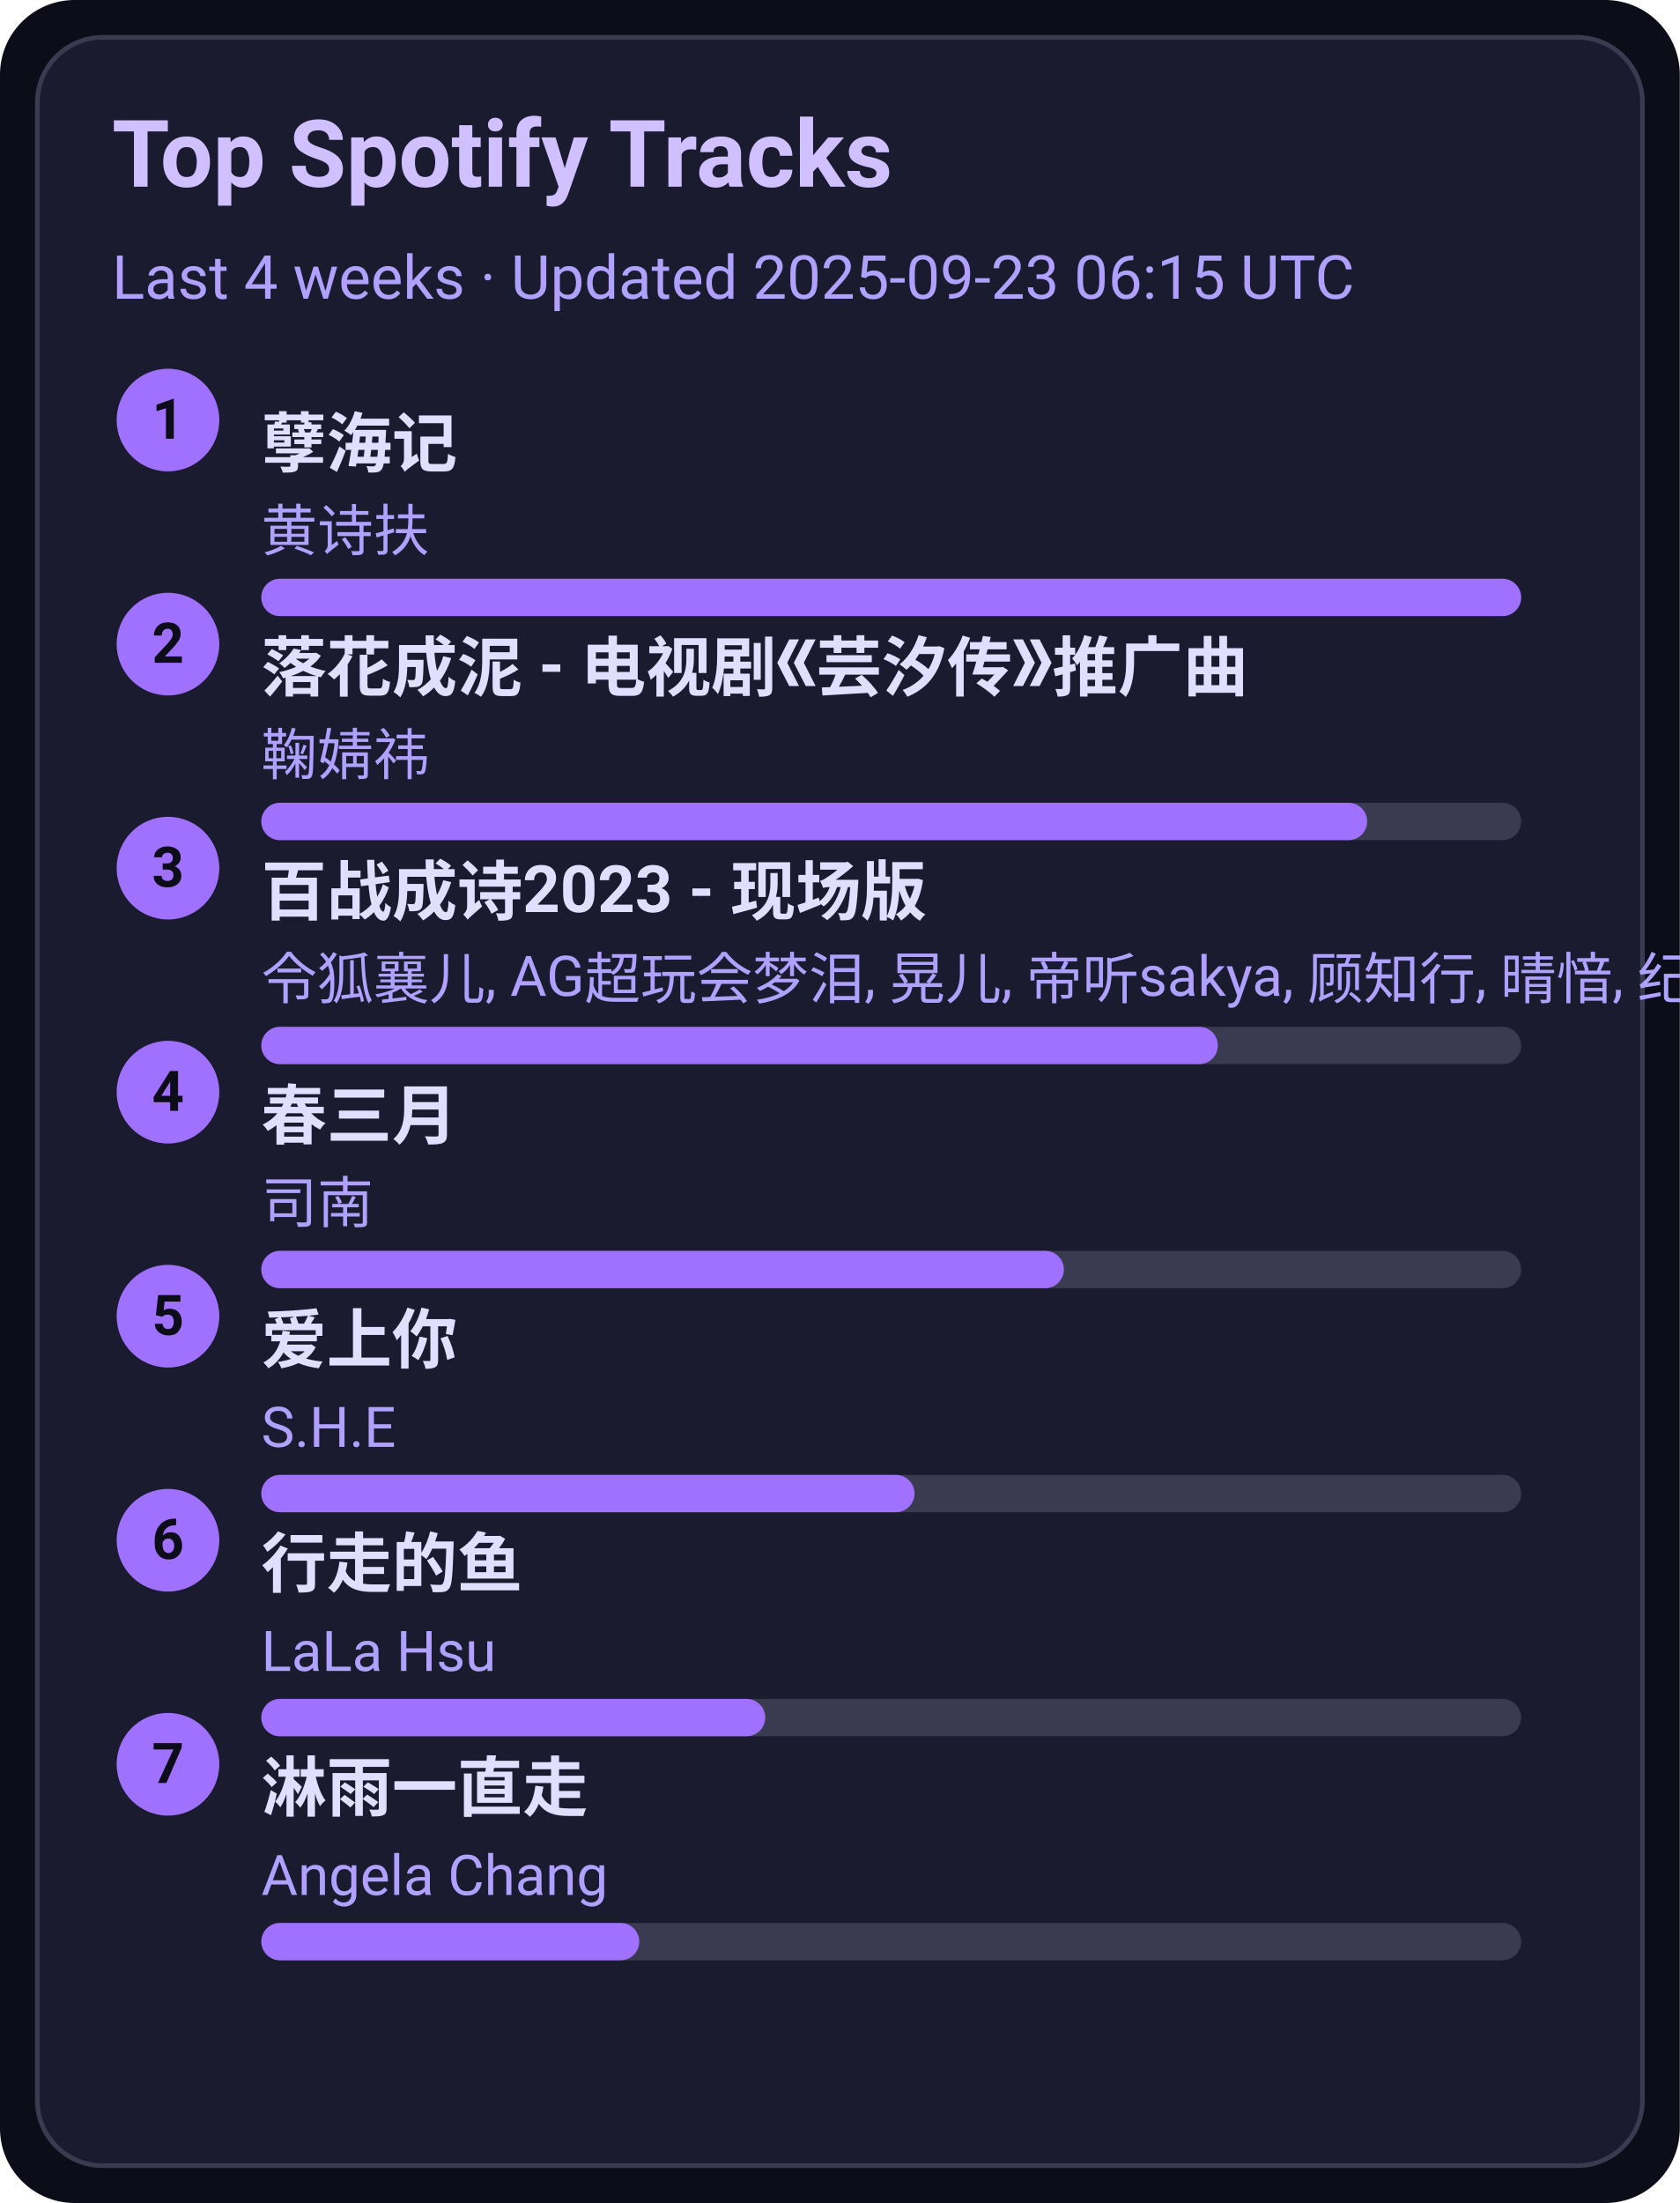
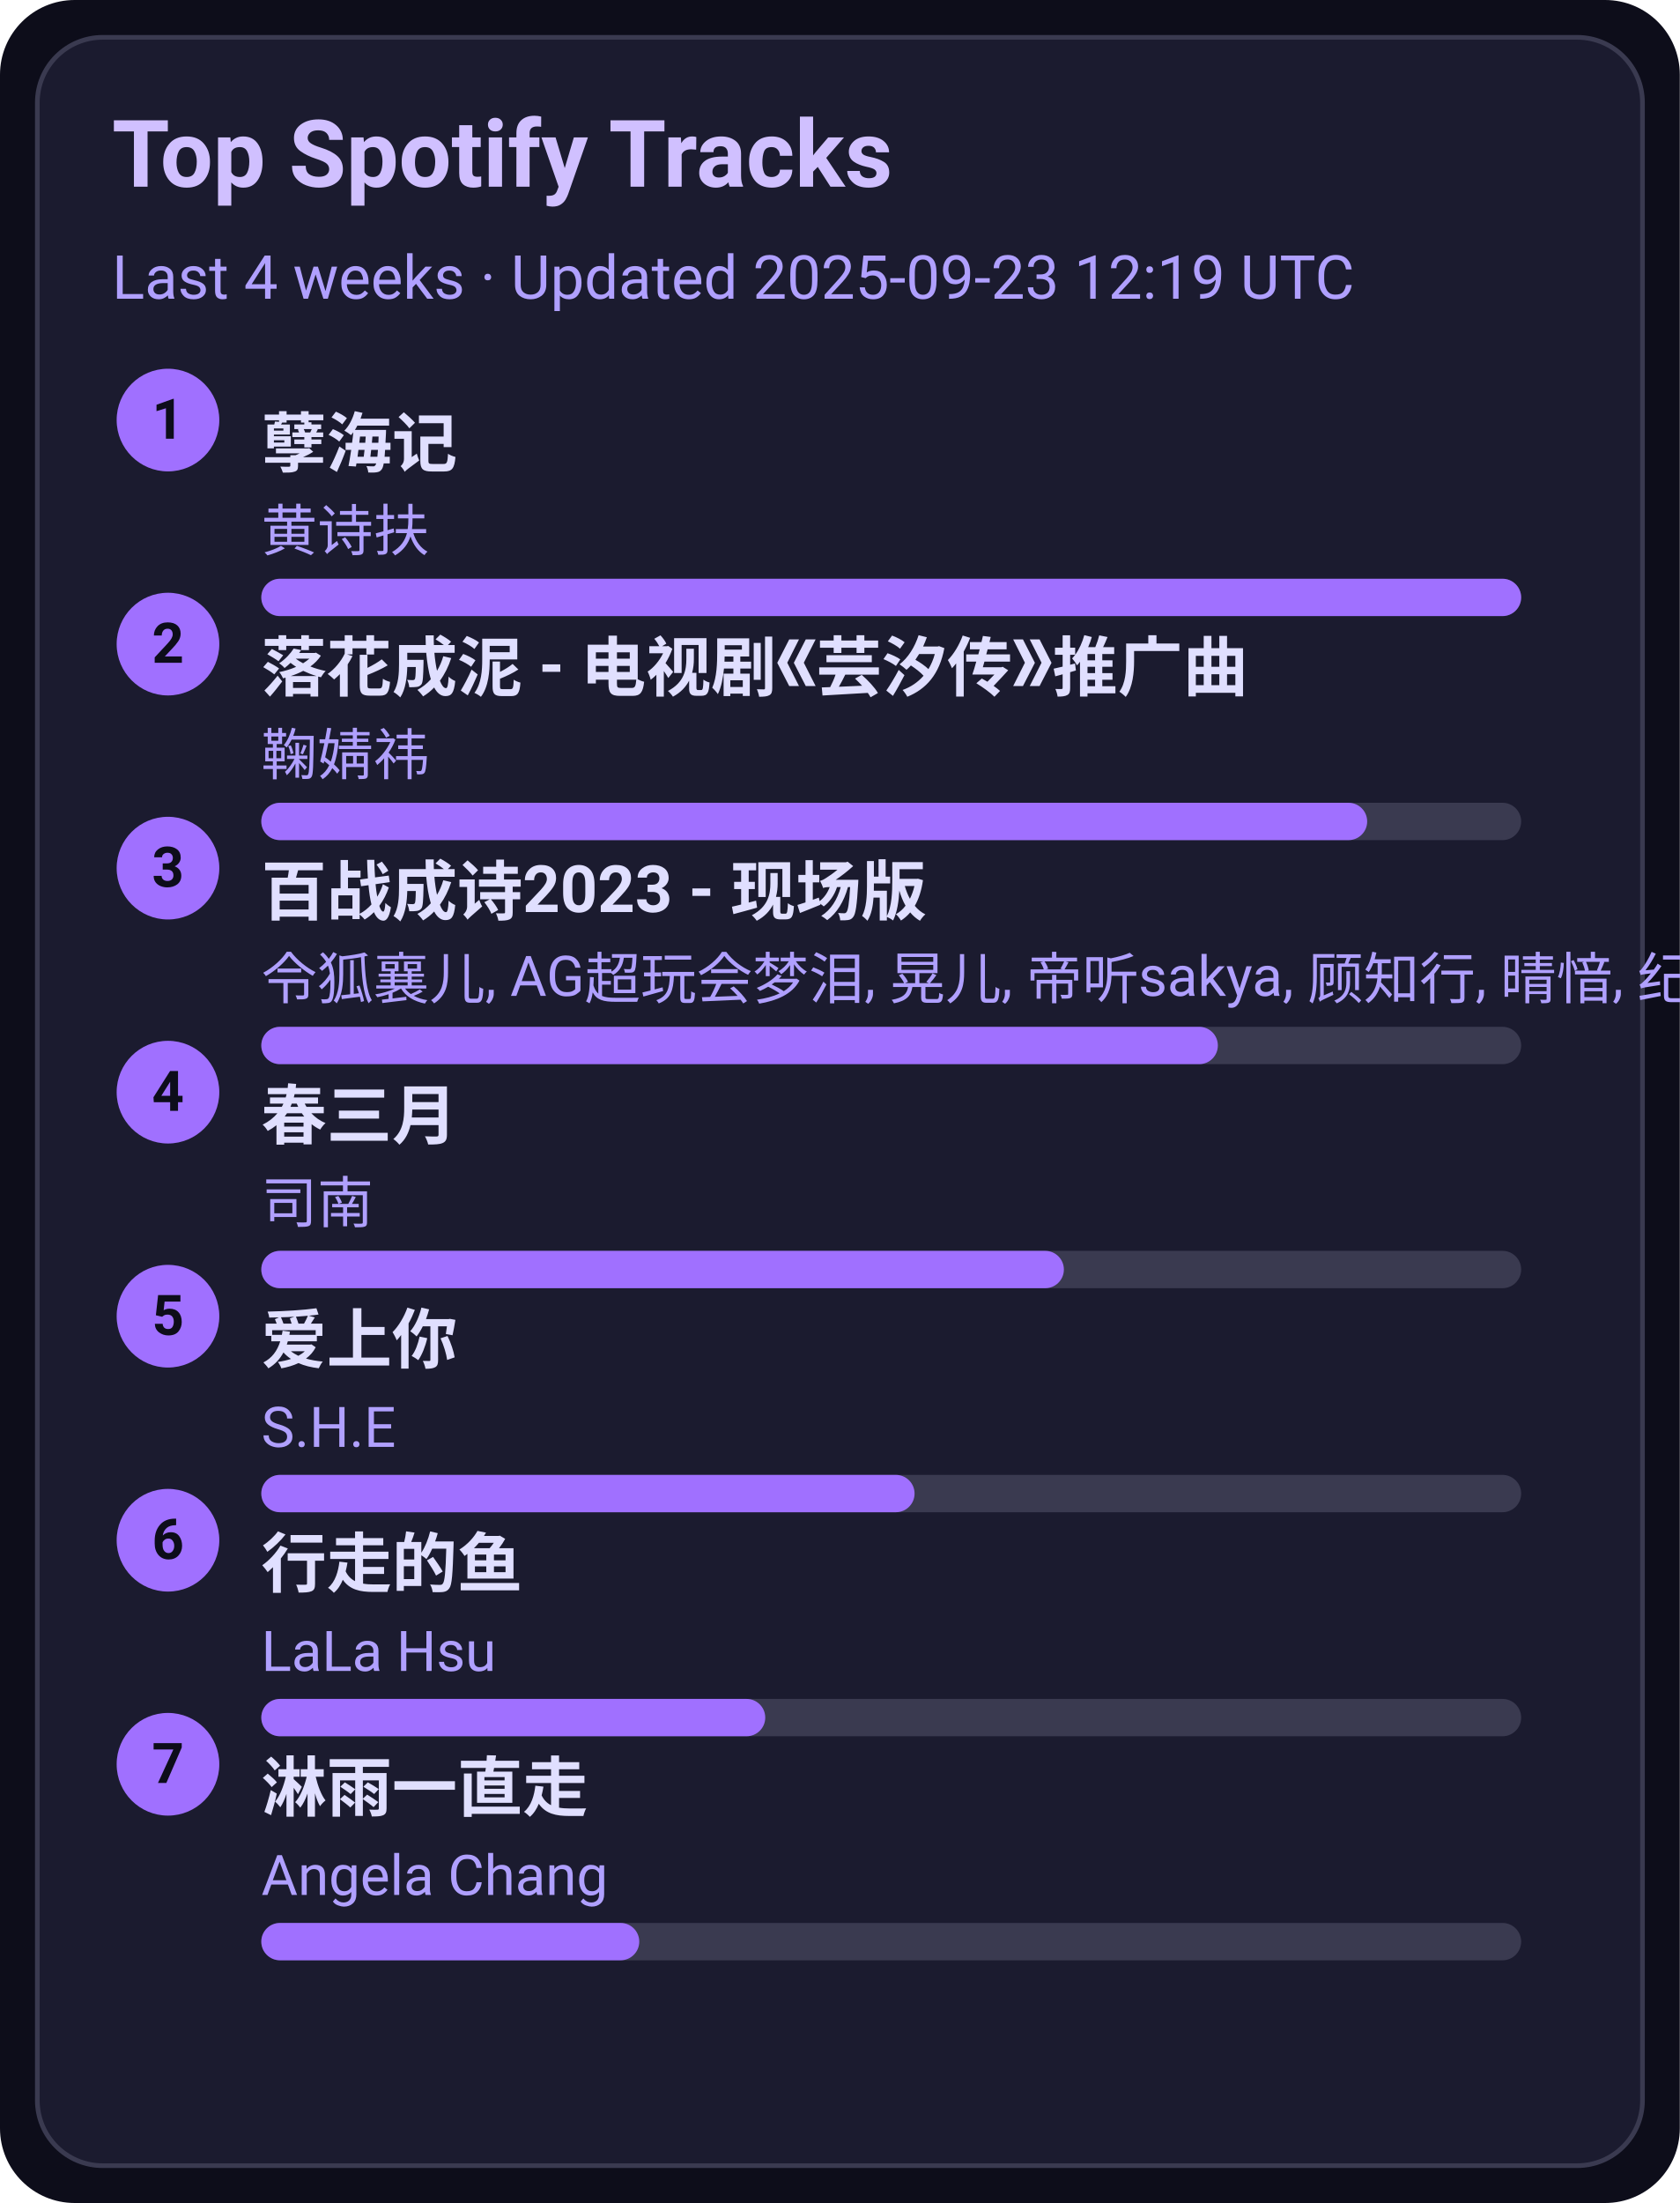
<svg xmlns="http://www.w3.org/2000/svg" width="360" height="472" viewBox="0 0 360 472">
  <style>text{font-family:-apple-system,BlinkMacSystemFont,Segoe UI,Roboto,Ubuntu,Helvetica Neue,Arial,Noto Sans,sans-serif}</style>
  <rect width="360" height="472" rx="16" fill="#0d0d1a" />
  <rect x="8" y="8" width="344" height="456" rx="14" fill="#1b1b2f" stroke="#3a3a50" />
  <text x="24" y="40" font-size="20" fill="#d0c0ff" font-weight="600">Top Spotify Tracks</text>
-   <text x="24" y="64" font-size="13" fill="#b0a0ff">Last 4 weeks · Updated 2025-09-23 06:15 UTC</text>
+   <text x="24" y="64" font-size="13" fill="#b0a0ff">Last 4 weeks · Updated 2025-09-23 12:19 UTC</text>
  <circle cx="36" cy="90" r="11" fill="#a070ff" />
  <text x="36" y="94" text-anchor="middle" font-size="12" fill="#0d0d1a" font-weight="700">1</text>
  <a href="https://open.spotify.com/track/3eIovUMhirNN6btJbpzNqD" target="_blank" rel="noopener noreferrer">
    <text x="56" y="100" font-size="14" fill="#e0dfff" font-weight="600">孽海记</text>
  </a>
  <text x="56" y="118" font-size="12" fill="#b0a0ff">黄诗扶</text>
  <rect x="56" y="124" width="270" height="8" rx="4" fill="#3a3a50" />
  <rect x="56" y="124" width="270" height="8" rx="4" fill="#a070ff" />
  <circle cx="36" cy="138" r="11" fill="#a070ff" />
  <text x="36" y="142" text-anchor="middle" font-size="12" fill="#0d0d1a" font-weight="700">2</text>
  <a href="https://open.spotify.com/track/3kOZsJz3crGIWWHeoCNa0O" target="_blank" rel="noopener noreferrer">
    <text x="56" y="148" font-size="14" fill="#e0dfff" font-weight="600">落花成泥 - 电视剧《芸汐传》推广曲</text>
  </a>
  <text x="56" y="166" font-size="12" fill="#b0a0ff">鞠婧祎</text>
  <rect x="56" y="172" width="270" height="8" rx="4" fill="#3a3a50" />
  <rect x="56" y="172" width="237" height="8" rx="4" fill="#a070ff" />
  <circle cx="36" cy="186" r="11" fill="#a070ff" />
  <text x="36" y="190" text-anchor="middle" font-size="12" fill="#0d0d1a" font-weight="700">3</text>
  <a href="https://open.spotify.com/track/2gttnS8fWnDwziLFt2TLEi" target="_blank" rel="noopener noreferrer">
    <text x="56" y="196" font-size="14" fill="#e0dfff" font-weight="600">百战成诗2023 - 现场版</text>
  </a>
  <text x="56" y="214" font-size="12" fill="#b0a0ff">令狐襄儿, AG超玩会梦泪, 晃儿, 帝听sakya, 顾知行, 晴愔, 纪粹希, 于冬然, 呦猫UNEKO</text>
  <rect x="56" y="220" width="270" height="8" rx="4" fill="#3a3a50" />
  <rect x="56" y="220" width="205" height="8" rx="4" fill="#a070ff" />
  <circle cx="36" cy="234" r="11" fill="#a070ff" />
  <text x="36" y="238" text-anchor="middle" font-size="12" fill="#0d0d1a" font-weight="700">4</text>
  <a href="https://open.spotify.com/track/5A9BOP4WTk2UayDlMb8w98" target="_blank" rel="noopener noreferrer">
    <text x="56" y="244" font-size="14" fill="#e0dfff" font-weight="600">春三月</text>
  </a>
  <text x="56" y="262" font-size="12" fill="#b0a0ff">司南</text>
  <rect x="56" y="268" width="270" height="8" rx="4" fill="#3a3a50" />
  <rect x="56" y="268" width="172" height="8" rx="4" fill="#a070ff" />
  <circle cx="36" cy="282" r="11" fill="#a070ff" />
  <text x="36" y="286" text-anchor="middle" font-size="12" fill="#0d0d1a" font-weight="700">5</text>
  <a href="https://open.spotify.com/track/4hcNpo1rtbzyNswsM5byTf" target="_blank" rel="noopener noreferrer">
    <text x="56" y="292" font-size="14" fill="#e0dfff" font-weight="600">爱上你</text>
  </a>
  <text x="56" y="310" font-size="12" fill="#b0a0ff">S.H.E</text>
  <rect x="56" y="316" width="270" height="8" rx="4" fill="#3a3a50" />
  <rect x="56" y="316" width="140" height="8" rx="4" fill="#a070ff" />
  <circle cx="36" cy="330" r="11" fill="#a070ff" />
  <text x="36" y="334" text-anchor="middle" font-size="12" fill="#0d0d1a" font-weight="700">6</text>
  <a href="https://open.spotify.com/track/5tGyQ1cWTaHBfZSHWr8AZb" target="_blank" rel="noopener noreferrer">
    <text x="56" y="340" font-size="14" fill="#e0dfff" font-weight="600">行走的鱼</text>
  </a>
  <text x="56" y="358" font-size="12" fill="#b0a0ff">LaLa Hsu</text>
  <rect x="56" y="364" width="270" height="8" rx="4" fill="#3a3a50" />
  <rect x="56" y="364" width="108" height="8" rx="4" fill="#a070ff" />
  <circle cx="36" cy="378" r="11" fill="#a070ff" />
  <text x="36" y="382" text-anchor="middle" font-size="12" fill="#0d0d1a" font-weight="700">7</text>
  <a href="https://open.spotify.com/track/5AwdQtK9c0ogafVxM8EWte" target="_blank" rel="noopener noreferrer">
    <text x="56" y="388" font-size="14" fill="#e0dfff" font-weight="600">淋雨一直走</text>
  </a>
  <text x="56" y="406" font-size="12" fill="#b0a0ff">Angela Chang</text>
  <rect x="56" y="412" width="270" height="8" rx="4" fill="#3a3a50" />
  <rect x="56" y="412" width="81" height="8" rx="4" fill="#a070ff" />
</svg>
